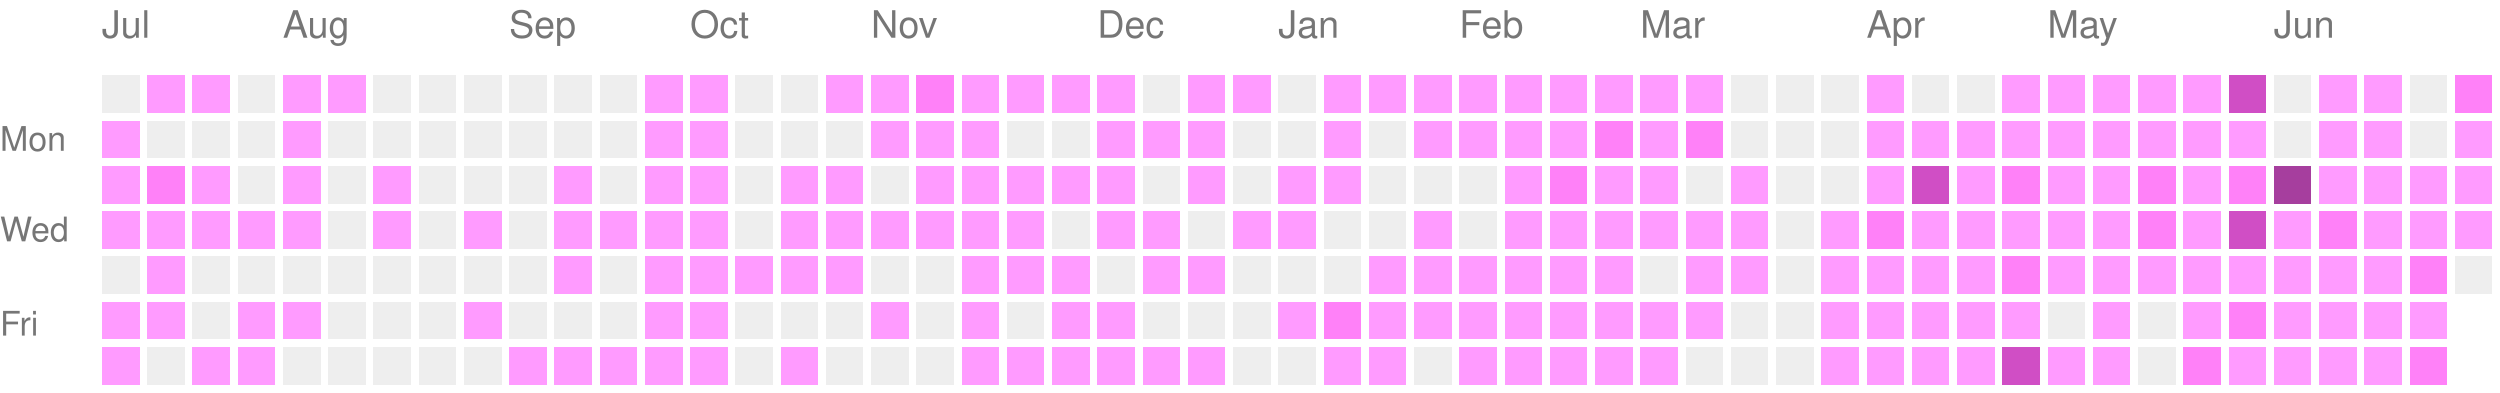
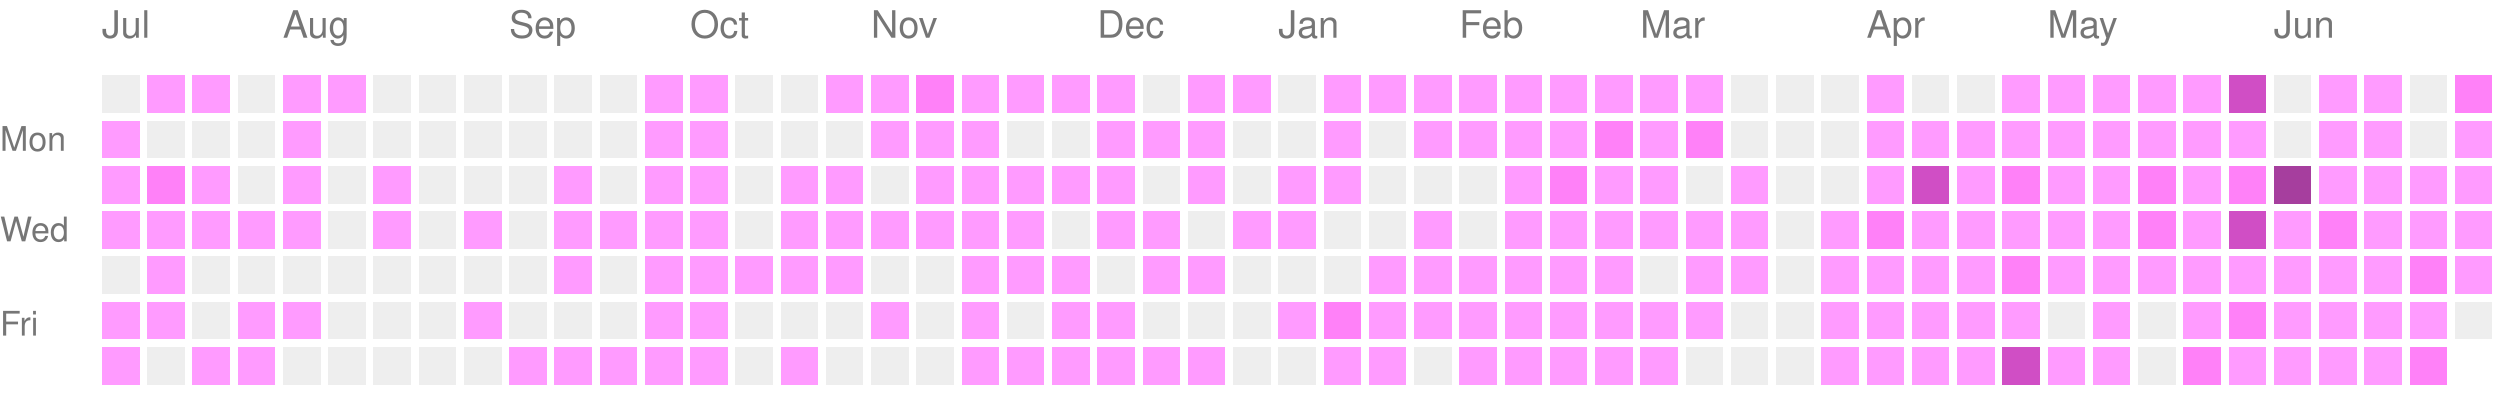
<svg xmlns="http://www.w3.org/2000/svg" version="1.1" width="663" height="104">
  <rect style="fill:#EEEEEE;shape-rendering:crispedges;" data-score="0" data-date="2025-07-06" x="27" y="20" width="10" height="10" />
  <rect style="fill:#ff9bff;shape-rendering:crispedges;" data-score="1" data-date="2025-07-13" x="39" y="20" width="10" height="10" />
  <rect style="fill:#ff9bff;shape-rendering:crispedges;" data-score="1" data-date="2025-07-20" x="51" y="20" width="10" height="10" />
  <rect style="fill:#EEEEEE;shape-rendering:crispedges;" data-score="0" data-date="2025-07-27" x="63" y="20" width="10" height="10" />
  <rect style="fill:#ff9bff;shape-rendering:crispedges;" data-score="1" data-date="2025-08-03" x="75" y="20" width="10" height="10" />
  <rect style="fill:#ff9bff;shape-rendering:crispedges;" data-score="1" data-date="2025-08-10" x="87" y="20" width="10" height="10" />
  <rect style="fill:#EEEEEE;shape-rendering:crispedges;" data-score="0" data-date="2025-08-17" x="99" y="20" width="10" height="10" />
  <rect style="fill:#EEEEEE;shape-rendering:crispedges;" data-score="0" data-date="2025-08-24" x="111" y="20" width="10" height="10" />
  <rect style="fill:#EEEEEE;shape-rendering:crispedges;" data-score="0" data-date="2025-08-31" x="123" y="20" width="10" height="10" />
  <rect style="fill:#EEEEEE;shape-rendering:crispedges;" data-score="0" data-date="2025-09-07" x="135" y="20" width="10" height="10" />
  <rect style="fill:#EEEEEE;shape-rendering:crispedges;" data-score="0" data-date="2025-09-14" x="147" y="20" width="10" height="10" />
  <rect style="fill:#EEEEEE;shape-rendering:crispedges;" data-score="0" data-date="2025-09-21" x="159" y="20" width="10" height="10" />
  <rect style="fill:#ff9bff;shape-rendering:crispedges;" data-score="1" data-date="2025-09-28" x="171" y="20" width="10" height="10" />
  <rect style="fill:#ff9bff;shape-rendering:crispedges;" data-score="1" data-date="2025-10-05" x="183" y="20" width="10" height="10" />
  <rect style="fill:#EEEEEE;shape-rendering:crispedges;" data-score="0" data-date="2025-10-12" x="195" y="20" width="10" height="10" />
  <rect style="fill:#EEEEEE;shape-rendering:crispedges;" data-score="0" data-date="2025-10-19" x="207" y="20" width="10" height="10" />
  <rect style="fill:#ff9bff;shape-rendering:crispedges;" data-score="1" data-date="2025-10-26" x="219" y="20" width="10" height="10" />
  <rect style="fill:#ff9bff;shape-rendering:crispedges;" data-score="1" data-date="2025-11-02" x="231" y="20" width="10" height="10" />
  <rect style="fill:#ff81f8;shape-rendering:crispedges;" data-score="2" data-date="2025-11-09" x="243" y="20" width="10" height="10" />
  <rect style="fill:#ff9bff;shape-rendering:crispedges;" data-score="1" data-date="2025-11-16" x="255" y="20" width="10" height="10" />
  <rect style="fill:#ff9bff;shape-rendering:crispedges;" data-score="1" data-date="2025-11-23" x="267" y="20" width="10" height="10" />
  <rect style="fill:#ff9bff;shape-rendering:crispedges;" data-score="1" data-date="2025-11-30" x="279" y="20" width="10" height="10" />
  <rect style="fill:#ff9bff;shape-rendering:crispedges;" data-score="1" data-date="2025-12-07" x="291" y="20" width="10" height="10" />
  <rect style="fill:#EEEEEE;shape-rendering:crispedges;" data-score="0" data-date="2025-12-14" x="303" y="20" width="10" height="10" />
  <rect style="fill:#ff9bff;shape-rendering:crispedges;" data-score="1" data-date="2025-12-21" x="315" y="20" width="10" height="10" />
  <rect style="fill:#ff9bff;shape-rendering:crispedges;" data-score="1" data-date="2025-12-28" x="327" y="20" width="10" height="10" />
  <rect style="fill:#EEEEEE;shape-rendering:crispedges;" data-score="0" data-date="2026-01-04" x="339" y="20" width="10" height="10" />
  <rect style="fill:#ff9bff;shape-rendering:crispedges;" data-score="1" data-date="2026-01-11" x="351" y="20" width="10" height="10" />
  <rect style="fill:#ff9bff;shape-rendering:crispedges;" data-score="1" data-date="2026-01-18" x="363" y="20" width="10" height="10" />
  <rect style="fill:#ff9bff;shape-rendering:crispedges;" data-score="1" data-date="2026-01-25" x="375" y="20" width="10" height="10" />
  <rect style="fill:#ff9bff;shape-rendering:crispedges;" data-score="1" data-date="2026-02-01" x="387" y="20" width="10" height="10" />
  <rect style="fill:#ff9bff;shape-rendering:crispedges;" data-score="1" data-date="2026-02-08" x="399" y="20" width="10" height="10" />
  <rect style="fill:#ff9bff;shape-rendering:crispedges;" data-score="1" data-date="2026-02-15" x="411" y="20" width="10" height="10" />
  <rect style="fill:#ff9bff;shape-rendering:crispedges;" data-score="1" data-date="2026-02-22" x="423" y="20" width="10" height="10" />
  <rect style="fill:#ff9bff;shape-rendering:crispedges;" data-score="1" data-date="2026-03-01" x="435" y="20" width="10" height="10" />
  <rect style="fill:#ff9bff;shape-rendering:crispedges;" data-score="1" data-date="2026-03-08" x="447" y="20" width="10" height="10" />
  <rect style="fill:#EEEEEE;shape-rendering:crispedges;" data-score="0" data-date="2026-03-15" x="459" y="20" width="10" height="10" />
  <rect style="fill:#EEEEEE;shape-rendering:crispedges;" data-score="0" data-date="2026-03-22" x="471" y="20" width="10" height="10" />
  <rect style="fill:#EEEEEE;shape-rendering:crispedges;" data-score="0" data-date="2026-03-29" x="483" y="20" width="10" height="10" />
  <rect style="fill:#ff9bff;shape-rendering:crispedges;" data-score="1" data-date="2026-04-05" x="495" y="20" width="10" height="10" />
  <rect style="fill:#EEEEEE;shape-rendering:crispedges;" data-score="0" data-date="2026-04-12" x="507" y="20" width="10" height="10" />
  <rect style="fill:#EEEEEE;shape-rendering:crispedges;" data-score="0" data-date="2026-04-19" x="519" y="20" width="10" height="10" />
  <rect style="fill:#ff9bff;shape-rendering:crispedges;" data-score="1" data-date="2026-04-26" x="531" y="20" width="10" height="10" />
  <rect style="fill:#ff9bff;shape-rendering:crispedges;" data-score="1" data-date="2026-05-03" x="543" y="20" width="10" height="10" />
  <rect style="fill:#ff9bff;shape-rendering:crispedges;" data-score="1" data-date="2026-05-10" x="555" y="20" width="10" height="10" />
  <rect style="fill:#ff9bff;shape-rendering:crispedges;" data-score="1" data-date="2026-05-17" x="567" y="20" width="10" height="10" />
  <rect style="fill:#ff9bff;shape-rendering:crispedges;" data-score="1" data-date="2026-05-24" x="579" y="20" width="10" height="10" />
  <rect style="fill:#d04ec5;shape-rendering:crispedges;" data-score="3" data-date="2026-05-31" x="591" y="20" width="10" height="10" />
  <rect style="fill:#EEEEEE;shape-rendering:crispedges;" data-score="0" data-date="2026-06-07" x="603" y="20" width="10" height="10" />
  <rect style="fill:#ff9bff;shape-rendering:crispedges;" data-score="1" data-date="2026-06-14" x="615" y="20" width="10" height="10" />
  <rect style="fill:#ff9bff;shape-rendering:crispedges;" data-score="1" data-date="2026-06-21" x="627" y="20" width="10" height="10" />
  <rect style="fill:#EEEEEE;shape-rendering:crispedges;" data-score="0" data-date="2026-06-28" x="639" y="20" width="10" height="10" />
  <rect style="fill:#ff81f8;shape-rendering:crispedges;" data-score="2" data-date="2026-07-05" x="651" y="20" width="10" height="10" />
  <rect style="fill:#ff9bff;shape-rendering:crispedges;" data-score="1" data-date="2025-07-07" x="27" y="32" width="10" height="10" />
  <rect style="fill:#EEEEEE;shape-rendering:crispedges;" data-score="0" data-date="2025-07-14" x="39" y="32" width="10" height="10" />
  <rect style="fill:#EEEEEE;shape-rendering:crispedges;" data-score="0" data-date="2025-07-21" x="51" y="32" width="10" height="10" />
  <rect style="fill:#EEEEEE;shape-rendering:crispedges;" data-score="0" data-date="2025-07-28" x="63" y="32" width="10" height="10" />
  <rect style="fill:#ff9bff;shape-rendering:crispedges;" data-score="1" data-date="2025-08-04" x="75" y="32" width="10" height="10" />
  <rect style="fill:#EEEEEE;shape-rendering:crispedges;" data-score="0" data-date="2025-08-11" x="87" y="32" width="10" height="10" />
  <rect style="fill:#EEEEEE;shape-rendering:crispedges;" data-score="0" data-date="2025-08-18" x="99" y="32" width="10" height="10" />
  <rect style="fill:#EEEEEE;shape-rendering:crispedges;" data-score="0" data-date="2025-08-25" x="111" y="32" width="10" height="10" />
  <rect style="fill:#EEEEEE;shape-rendering:crispedges;" data-score="0" data-date="2025-09-01" x="123" y="32" width="10" height="10" />
  <rect style="fill:#EEEEEE;shape-rendering:crispedges;" data-score="0" data-date="2025-09-08" x="135" y="32" width="10" height="10" />
  <rect style="fill:#EEEEEE;shape-rendering:crispedges;" data-score="0" data-date="2025-09-15" x="147" y="32" width="10" height="10" />
  <rect style="fill:#EEEEEE;shape-rendering:crispedges;" data-score="0" data-date="2025-09-22" x="159" y="32" width="10" height="10" />
  <rect style="fill:#ff9bff;shape-rendering:crispedges;" data-score="1" data-date="2025-09-29" x="171" y="32" width="10" height="10" />
  <rect style="fill:#ff9bff;shape-rendering:crispedges;" data-score="1" data-date="2025-10-06" x="183" y="32" width="10" height="10" />
  <rect style="fill:#EEEEEE;shape-rendering:crispedges;" data-score="0" data-date="2025-10-13" x="195" y="32" width="10" height="10" />
  <rect style="fill:#EEEEEE;shape-rendering:crispedges;" data-score="0" data-date="2025-10-20" x="207" y="32" width="10" height="10" />
  <rect style="fill:#EEEEEE;shape-rendering:crispedges;" data-score="0" data-date="2025-10-27" x="219" y="32" width="10" height="10" />
  <rect style="fill:#ff9bff;shape-rendering:crispedges;" data-score="1" data-date="2025-11-03" x="231" y="32" width="10" height="10" />
  <rect style="fill:#ff9bff;shape-rendering:crispedges;" data-score="1" data-date="2025-11-10" x="243" y="32" width="10" height="10" />
  <rect style="fill:#ff9bff;shape-rendering:crispedges;" data-score="1" data-date="2025-11-17" x="255" y="32" width="10" height="10" />
  <rect style="fill:#EEEEEE;shape-rendering:crispedges;" data-score="0" data-date="2025-11-24" x="267" y="32" width="10" height="10" />
  <rect style="fill:#EEEEEE;shape-rendering:crispedges;" data-score="0" data-date="2025-12-01" x="279" y="32" width="10" height="10" />
  <rect style="fill:#ff9bff;shape-rendering:crispedges;" data-score="1" data-date="2025-12-08" x="291" y="32" width="10" height="10" />
  <rect style="fill:#ff9bff;shape-rendering:crispedges;" data-score="1" data-date="2025-12-15" x="303" y="32" width="10" height="10" />
  <rect style="fill:#ff9bff;shape-rendering:crispedges;" data-score="1" data-date="2025-12-22" x="315" y="32" width="10" height="10" />
  <rect style="fill:#EEEEEE;shape-rendering:crispedges;" data-score="0" data-date="2025-12-29" x="327" y="32" width="10" height="10" />
  <rect style="fill:#EEEEEE;shape-rendering:crispedges;" data-score="0" data-date="2026-01-05" x="339" y="32" width="10" height="10" />
  <rect style="fill:#ff9bff;shape-rendering:crispedges;" data-score="1" data-date="2026-01-12" x="351" y="32" width="10" height="10" />
  <rect style="fill:#EEEEEE;shape-rendering:crispedges;" data-score="0" data-date="2026-01-19" x="363" y="32" width="10" height="10" />
  <rect style="fill:#ff9bff;shape-rendering:crispedges;" data-score="1" data-date="2026-01-26" x="375" y="32" width="10" height="10" />
  <rect style="fill:#ff9bff;shape-rendering:crispedges;" data-score="1" data-date="2026-02-02" x="387" y="32" width="10" height="10" />
  <rect style="fill:#ff9bff;shape-rendering:crispedges;" data-score="1" data-date="2026-02-09" x="399" y="32" width="10" height="10" />
  <rect style="fill:#ff9bff;shape-rendering:crispedges;" data-score="1" data-date="2026-02-16" x="411" y="32" width="10" height="10" />
  <rect style="fill:#ff81f8;shape-rendering:crispedges;" data-score="2" data-date="2026-02-23" x="423" y="32" width="10" height="10" />
  <rect style="fill:#ff9bff;shape-rendering:crispedges;" data-score="1" data-date="2026-03-02" x="435" y="32" width="10" height="10" />
  <rect style="fill:#ff81f8;shape-rendering:crispedges;" data-score="2" data-date="2026-03-09" x="447" y="32" width="10" height="10" />
  <rect style="fill:#EEEEEE;shape-rendering:crispedges;" data-score="0" data-date="2026-03-16" x="459" y="32" width="10" height="10" />
  <rect style="fill:#EEEEEE;shape-rendering:crispedges;" data-score="0" data-date="2026-03-23" x="471" y="32" width="10" height="10" />
  <rect style="fill:#EEEEEE;shape-rendering:crispedges;" data-score="0" data-date="2026-03-30" x="483" y="32" width="10" height="10" />
  <rect style="fill:#ff9bff;shape-rendering:crispedges;" data-score="1" data-date="2026-04-06" x="495" y="32" width="10" height="10" />
  <rect style="fill:#ff9bff;shape-rendering:crispedges;" data-score="1" data-date="2026-04-13" x="507" y="32" width="10" height="10" />
  <rect style="fill:#ff9bff;shape-rendering:crispedges;" data-score="1" data-date="2026-04-20" x="519" y="32" width="10" height="10" />
  <rect style="fill:#ff9bff;shape-rendering:crispedges;" data-score="1" data-date="2026-04-27" x="531" y="32" width="10" height="10" />
  <rect style="fill:#ff9bff;shape-rendering:crispedges;" data-score="1" data-date="2026-05-04" x="543" y="32" width="10" height="10" />
  <rect style="fill:#ff9bff;shape-rendering:crispedges;" data-score="1" data-date="2026-05-11" x="555" y="32" width="10" height="10" />
  <rect style="fill:#ff9bff;shape-rendering:crispedges;" data-score="1" data-date="2026-05-18" x="567" y="32" width="10" height="10" />
  <rect style="fill:#ff9bff;shape-rendering:crispedges;" data-score="1" data-date="2026-05-25" x="579" y="32" width="10" height="10" />
  <rect style="fill:#ff9bff;shape-rendering:crispedges;" data-score="1" data-date="2026-06-01" x="591" y="32" width="10" height="10" />
  <rect style="fill:#EEEEEE;shape-rendering:crispedges;" data-score="0" data-date="2026-06-08" x="603" y="32" width="10" height="10" />
  <rect style="fill:#ff9bff;shape-rendering:crispedges;" data-score="1" data-date="2026-06-15" x="615" y="32" width="10" height="10" />
  <rect style="fill:#ff9bff;shape-rendering:crispedges;" data-score="1" data-date="2026-06-22" x="627" y="32" width="10" height="10" />
  <rect style="fill:#EEEEEE;shape-rendering:crispedges;" data-score="0" data-date="2026-06-29" x="639" y="32" width="10" height="10" />
  <rect style="fill:#ff9bff;shape-rendering:crispedges;" data-score="1" data-date="2026-07-06" x="651" y="32" width="10" height="10" />
  <rect style="fill:#ff9bff;shape-rendering:crispedges;" data-score="1" data-date="2025-07-08" x="27" y="44" width="10" height="10" />
  <rect style="fill:#ff81f8;shape-rendering:crispedges;" data-score="2" data-date="2025-07-15" x="39" y="44" width="10" height="10" />
  <rect style="fill:#ff9bff;shape-rendering:crispedges;" data-score="1" data-date="2025-07-22" x="51" y="44" width="10" height="10" />
  <rect style="fill:#EEEEEE;shape-rendering:crispedges;" data-score="0" data-date="2025-07-29" x="63" y="44" width="10" height="10" />
  <rect style="fill:#ff9bff;shape-rendering:crispedges;" data-score="1" data-date="2025-08-05" x="75" y="44" width="10" height="10" />
  <rect style="fill:#EEEEEE;shape-rendering:crispedges;" data-score="0" data-date="2025-08-12" x="87" y="44" width="10" height="10" />
  <rect style="fill:#ff9bff;shape-rendering:crispedges;" data-score="1" data-date="2025-08-19" x="99" y="44" width="10" height="10" />
  <rect style="fill:#EEEEEE;shape-rendering:crispedges;" data-score="0" data-date="2025-08-26" x="111" y="44" width="10" height="10" />
  <rect style="fill:#EEEEEE;shape-rendering:crispedges;" data-score="0" data-date="2025-09-02" x="123" y="44" width="10" height="10" />
  <rect style="fill:#EEEEEE;shape-rendering:crispedges;" data-score="0" data-date="2025-09-09" x="135" y="44" width="10" height="10" />
  <rect style="fill:#ff9bff;shape-rendering:crispedges;" data-score="1" data-date="2025-09-16" x="147" y="44" width="10" height="10" />
  <rect style="fill:#EEEEEE;shape-rendering:crispedges;" data-score="0" data-date="2025-09-23" x="159" y="44" width="10" height="10" />
  <rect style="fill:#ff9bff;shape-rendering:crispedges;" data-score="1" data-date="2025-09-30" x="171" y="44" width="10" height="10" />
  <rect style="fill:#ff9bff;shape-rendering:crispedges;" data-score="1" data-date="2025-10-07" x="183" y="44" width="10" height="10" />
  <rect style="fill:#EEEEEE;shape-rendering:crispedges;" data-score="0" data-date="2025-10-14" x="195" y="44" width="10" height="10" />
  <rect style="fill:#ff9bff;shape-rendering:crispedges;" data-score="1" data-date="2025-10-21" x="207" y="44" width="10" height="10" />
  <rect style="fill:#ff9bff;shape-rendering:crispedges;" data-score="1" data-date="2025-10-28" x="219" y="44" width="10" height="10" />
  <rect style="fill:#EEEEEE;shape-rendering:crispedges;" data-score="0" data-date="2025-11-04" x="231" y="44" width="10" height="10" />
  <rect style="fill:#ff9bff;shape-rendering:crispedges;" data-score="1" data-date="2025-11-11" x="243" y="44" width="10" height="10" />
  <rect style="fill:#ff9bff;shape-rendering:crispedges;" data-score="1" data-date="2025-11-18" x="255" y="44" width="10" height="10" />
  <rect style="fill:#ff9bff;shape-rendering:crispedges;" data-score="1" data-date="2025-11-25" x="267" y="44" width="10" height="10" />
  <rect style="fill:#ff9bff;shape-rendering:crispedges;" data-score="1" data-date="2025-12-02" x="279" y="44" width="10" height="10" />
  <rect style="fill:#ff9bff;shape-rendering:crispedges;" data-score="1" data-date="2025-12-09" x="291" y="44" width="10" height="10" />
  <rect style="fill:#EEEEEE;shape-rendering:crispedges;" data-score="0" data-date="2025-12-16" x="303" y="44" width="10" height="10" />
  <rect style="fill:#ff9bff;shape-rendering:crispedges;" data-score="1" data-date="2025-12-23" x="315" y="44" width="10" height="10" />
  <rect style="fill:#EEEEEE;shape-rendering:crispedges;" data-score="0" data-date="2025-12-30" x="327" y="44" width="10" height="10" />
  <rect style="fill:#ff9bff;shape-rendering:crispedges;" data-score="1" data-date="2026-01-06" x="339" y="44" width="10" height="10" />
  <rect style="fill:#ff9bff;shape-rendering:crispedges;" data-score="1" data-date="2026-01-13" x="351" y="44" width="10" height="10" />
  <rect style="fill:#EEEEEE;shape-rendering:crispedges;" data-score="0" data-date="2026-01-20" x="363" y="44" width="10" height="10" />
  <rect style="fill:#EEEEEE;shape-rendering:crispedges;" data-score="0" data-date="2026-01-27" x="375" y="44" width="10" height="10" />
  <rect style="fill:#EEEEEE;shape-rendering:crispedges;" data-score="0" data-date="2026-02-03" x="387" y="44" width="10" height="10" />
  <rect style="fill:#ff9bff;shape-rendering:crispedges;" data-score="1" data-date="2026-02-10" x="399" y="44" width="10" height="10" />
  <rect style="fill:#ff81f8;shape-rendering:crispedges;" data-score="2" data-date="2026-02-17" x="411" y="44" width="10" height="10" />
  <rect style="fill:#ff9bff;shape-rendering:crispedges;" data-score="1" data-date="2026-02-24" x="423" y="44" width="10" height="10" />
  <rect style="fill:#ff9bff;shape-rendering:crispedges;" data-score="1" data-date="2026-03-03" x="435" y="44" width="10" height="10" />
  <rect style="fill:#EEEEEE;shape-rendering:crispedges;" data-score="0" data-date="2026-03-10" x="447" y="44" width="10" height="10" />
  <rect style="fill:#ff9bff;shape-rendering:crispedges;" data-score="1" data-date="2026-03-17" x="459" y="44" width="10" height="10" />
  <rect style="fill:#EEEEEE;shape-rendering:crispedges;" data-score="0" data-date="2026-03-24" x="471" y="44" width="10" height="10" />
  <rect style="fill:#EEEEEE;shape-rendering:crispedges;" data-score="0" data-date="2026-03-31" x="483" y="44" width="10" height="10" />
  <rect style="fill:#ff9bff;shape-rendering:crispedges;" data-score="1" data-date="2026-04-07" x="495" y="44" width="10" height="10" />
  <rect style="fill:#d04ec5;shape-rendering:crispedges;" data-score="3" data-date="2026-04-14" x="507" y="44" width="10" height="10" />
  <rect style="fill:#ff9bff;shape-rendering:crispedges;" data-score="1" data-date="2026-04-21" x="519" y="44" width="10" height="10" />
  <rect style="fill:#ff81f8;shape-rendering:crispedges;" data-score="2" data-date="2026-04-28" x="531" y="44" width="10" height="10" />
  <rect style="fill:#ff9bff;shape-rendering:crispedges;" data-score="1" data-date="2026-05-05" x="543" y="44" width="10" height="10" />
  <rect style="fill:#ff9bff;shape-rendering:crispedges;" data-score="1" data-date="2026-05-12" x="555" y="44" width="10" height="10" />
  <rect style="fill:#ff81f8;shape-rendering:crispedges;" data-score="2" data-date="2026-05-19" x="567" y="44" width="10" height="10" />
  <rect style="fill:#ff9bff;shape-rendering:crispedges;" data-score="1" data-date="2026-05-26" x="579" y="44" width="10" height="10" />
  <rect style="fill:#ff81f8;shape-rendering:crispedges;" data-score="2" data-date="2026-06-02" x="591" y="44" width="10" height="10" />
  <rect style="fill:#a63e9e;shape-rendering:crispedges;" data-score="4" data-date="2026-06-09" x="603" y="44" width="10" height="10" />
  <rect style="fill:#ff9bff;shape-rendering:crispedges;" data-score="1" data-date="2026-06-16" x="615" y="44" width="10" height="10" />
  <rect style="fill:#ff9bff;shape-rendering:crispedges;" data-score="1" data-date="2026-06-23" x="627" y="44" width="10" height="10" />
  <rect style="fill:#ff9bff;shape-rendering:crispedges;" data-score="1" data-date="2026-06-30" x="639" y="44" width="10" height="10" />
  <rect style="fill:#ff9bff;shape-rendering:crispedges;" data-score="1" data-date="2026-07-07" x="651" y="44" width="10" height="10" />
  <rect style="fill:#ff9bff;shape-rendering:crispedges;" data-score="1" data-date="2025-07-09" x="27" y="56" width="10" height="10" />
  <rect style="fill:#ff9bff;shape-rendering:crispedges;" data-score="1" data-date="2025-07-16" x="39" y="56" width="10" height="10" />
  <rect style="fill:#ff9bff;shape-rendering:crispedges;" data-score="1" data-date="2025-07-23" x="51" y="56" width="10" height="10" />
  <rect style="fill:#ff9bff;shape-rendering:crispedges;" data-score="1" data-date="2025-07-30" x="63" y="56" width="10" height="10" />
  <rect style="fill:#ff9bff;shape-rendering:crispedges;" data-score="1" data-date="2025-08-06" x="75" y="56" width="10" height="10" />
  <rect style="fill:#EEEEEE;shape-rendering:crispedges;" data-score="0" data-date="2025-08-13" x="87" y="56" width="10" height="10" />
  <rect style="fill:#ff9bff;shape-rendering:crispedges;" data-score="1" data-date="2025-08-20" x="99" y="56" width="10" height="10" />
  <rect style="fill:#EEEEEE;shape-rendering:crispedges;" data-score="0" data-date="2025-08-27" x="111" y="56" width="10" height="10" />
  <rect style="fill:#ff9bff;shape-rendering:crispedges;" data-score="1" data-date="2025-09-03" x="123" y="56" width="10" height="10" />
  <rect style="fill:#EEEEEE;shape-rendering:crispedges;" data-score="0" data-date="2025-09-10" x="135" y="56" width="10" height="10" />
  <rect style="fill:#ff9bff;shape-rendering:crispedges;" data-score="1" data-date="2025-09-17" x="147" y="56" width="10" height="10" />
  <rect style="fill:#ff9bff;shape-rendering:crispedges;" data-score="1" data-date="2025-09-24" x="159" y="56" width="10" height="10" />
  <rect style="fill:#ff9bff;shape-rendering:crispedges;" data-score="1" data-date="2025-10-01" x="171" y="56" width="10" height="10" />
  <rect style="fill:#ff9bff;shape-rendering:crispedges;" data-score="1" data-date="2025-10-08" x="183" y="56" width="10" height="10" />
  <rect style="fill:#EEEEEE;shape-rendering:crispedges;" data-score="0" data-date="2025-10-15" x="195" y="56" width="10" height="10" />
  <rect style="fill:#ff9bff;shape-rendering:crispedges;" data-score="1" data-date="2025-10-22" x="207" y="56" width="10" height="10" />
  <rect style="fill:#ff9bff;shape-rendering:crispedges;" data-score="1" data-date="2025-10-29" x="219" y="56" width="10" height="10" />
  <rect style="fill:#ff9bff;shape-rendering:crispedges;" data-score="1" data-date="2025-11-05" x="231" y="56" width="10" height="10" />
  <rect style="fill:#ff9bff;shape-rendering:crispedges;" data-score="1" data-date="2025-11-12" x="243" y="56" width="10" height="10" />
  <rect style="fill:#ff9bff;shape-rendering:crispedges;" data-score="1" data-date="2025-11-19" x="255" y="56" width="10" height="10" />
  <rect style="fill:#ff9bff;shape-rendering:crispedges;" data-score="1" data-date="2025-11-26" x="267" y="56" width="10" height="10" />
  <rect style="fill:#EEEEEE;shape-rendering:crispedges;" data-score="0" data-date="2025-12-03" x="279" y="56" width="10" height="10" />
  <rect style="fill:#ff9bff;shape-rendering:crispedges;" data-score="1" data-date="2025-12-10" x="291" y="56" width="10" height="10" />
  <rect style="fill:#ff9bff;shape-rendering:crispedges;" data-score="1" data-date="2025-12-17" x="303" y="56" width="10" height="10" />
  <rect style="fill:#EEEEEE;shape-rendering:crispedges;" data-score="0" data-date="2025-12-24" x="315" y="56" width="10" height="10" />
  <rect style="fill:#ff9bff;shape-rendering:crispedges;" data-score="1" data-date="2025-12-31" x="327" y="56" width="10" height="10" />
  <rect style="fill:#ff9bff;shape-rendering:crispedges;" data-score="1" data-date="2026-01-07" x="339" y="56" width="10" height="10" />
  <rect style="fill:#EEEEEE;shape-rendering:crispedges;" data-score="0" data-date="2026-01-14" x="351" y="56" width="10" height="10" />
  <rect style="fill:#EEEEEE;shape-rendering:crispedges;" data-score="0" data-date="2026-01-21" x="363" y="56" width="10" height="10" />
  <rect style="fill:#ff9bff;shape-rendering:crispedges;" data-score="1" data-date="2026-01-28" x="375" y="56" width="10" height="10" />
  <rect style="fill:#EEEEEE;shape-rendering:crispedges;" data-score="0" data-date="2026-02-04" x="387" y="56" width="10" height="10" />
  <rect style="fill:#ff9bff;shape-rendering:crispedges;" data-score="1" data-date="2026-02-11" x="399" y="56" width="10" height="10" />
  <rect style="fill:#ff9bff;shape-rendering:crispedges;" data-score="1" data-date="2026-02-18" x="411" y="56" width="10" height="10" />
  <rect style="fill:#ff9bff;shape-rendering:crispedges;" data-score="1" data-date="2026-02-25" x="423" y="56" width="10" height="10" />
  <rect style="fill:#ff9bff;shape-rendering:crispedges;" data-score="1" data-date="2026-03-04" x="435" y="56" width="10" height="10" />
  <rect style="fill:#ff9bff;shape-rendering:crispedges;" data-score="1" data-date="2026-03-11" x="447" y="56" width="10" height="10" />
  <rect style="fill:#ff9bff;shape-rendering:crispedges;" data-score="1" data-date="2026-03-18" x="459" y="56" width="10" height="10" />
  <rect style="fill:#EEEEEE;shape-rendering:crispedges;" data-score="0" data-date="2026-03-25" x="471" y="56" width="10" height="10" />
  <rect style="fill:#ff9bff;shape-rendering:crispedges;" data-score="1" data-date="2026-04-01" x="483" y="56" width="10" height="10" />
  <rect style="fill:#ff81f8;shape-rendering:crispedges;" data-score="2" data-date="2026-04-08" x="495" y="56" width="10" height="10" />
  <rect style="fill:#ff9bff;shape-rendering:crispedges;" data-score="1" data-date="2026-04-15" x="507" y="56" width="10" height="10" />
  <rect style="fill:#ff9bff;shape-rendering:crispedges;" data-score="1" data-date="2026-04-22" x="519" y="56" width="10" height="10" />
  <rect style="fill:#ff9bff;shape-rendering:crispedges;" data-score="1" data-date="2026-04-29" x="531" y="56" width="10" height="10" />
  <rect style="fill:#ff9bff;shape-rendering:crispedges;" data-score="1" data-date="2026-05-06" x="543" y="56" width="10" height="10" />
  <rect style="fill:#ff9bff;shape-rendering:crispedges;" data-score="1" data-date="2026-05-13" x="555" y="56" width="10" height="10" />
  <rect style="fill:#ff81f8;shape-rendering:crispedges;" data-score="2" data-date="2026-05-20" x="567" y="56" width="10" height="10" />
  <rect style="fill:#ff9bff;shape-rendering:crispedges;" data-score="1" data-date="2026-05-27" x="579" y="56" width="10" height="10" />
  <rect style="fill:#d04ec5;shape-rendering:crispedges;" data-score="3" data-date="2026-06-03" x="591" y="56" width="10" height="10" />
  <rect style="fill:#ff9bff;shape-rendering:crispedges;" data-score="1" data-date="2026-06-10" x="603" y="56" width="10" height="10" />
  <rect style="fill:#ff81f8;shape-rendering:crispedges;" data-score="2" data-date="2026-06-17" x="615" y="56" width="10" height="10" />
  <rect style="fill:#ff9bff;shape-rendering:crispedges;" data-score="1" data-date="2026-06-24" x="627" y="56" width="10" height="10" />
  <rect style="fill:#ff9bff;shape-rendering:crispedges;" data-score="1" data-date="2026-07-01" x="639" y="56" width="10" height="10" />
  <rect style="fill:#ff9bff;shape-rendering:crispedges;" data-score="1" data-date="2026-07-08" x="651" y="56" width="10" height="10" />
  <rect style="fill:#EEEEEE;shape-rendering:crispedges;" data-score="0" data-date="2025-07-10" x="27" y="68" width="10" height="10" />
  <rect style="fill:#ff9bff;shape-rendering:crispedges;" data-score="1" data-date="2025-07-17" x="39" y="68" width="10" height="10" />
  <rect style="fill:#EEEEEE;shape-rendering:crispedges;" data-score="0" data-date="2025-07-24" x="51" y="68" width="10" height="10" />
  <rect style="fill:#EEEEEE;shape-rendering:crispedges;" data-score="0" data-date="2025-07-31" x="63" y="68" width="10" height="10" />
  <rect style="fill:#EEEEEE;shape-rendering:crispedges;" data-score="0" data-date="2025-08-07" x="75" y="68" width="10" height="10" />
  <rect style="fill:#EEEEEE;shape-rendering:crispedges;" data-score="0" data-date="2025-08-14" x="87" y="68" width="10" height="10" />
  <rect style="fill:#EEEEEE;shape-rendering:crispedges;" data-score="0" data-date="2025-08-21" x="99" y="68" width="10" height="10" />
  <rect style="fill:#EEEEEE;shape-rendering:crispedges;" data-score="0" data-date="2025-08-28" x="111" y="68" width="10" height="10" />
  <rect style="fill:#EEEEEE;shape-rendering:crispedges;" data-score="0" data-date="2025-09-04" x="123" y="68" width="10" height="10" />
  <rect style="fill:#EEEEEE;shape-rendering:crispedges;" data-score="0" data-date="2025-09-11" x="135" y="68" width="10" height="10" />
  <rect style="fill:#ff9bff;shape-rendering:crispedges;" data-score="1" data-date="2025-09-18" x="147" y="68" width="10" height="10" />
  <rect style="fill:#EEEEEE;shape-rendering:crispedges;" data-score="0" data-date="2025-09-25" x="159" y="68" width="10" height="10" />
  <rect style="fill:#ff9bff;shape-rendering:crispedges;" data-score="1" data-date="2025-10-02" x="171" y="68" width="10" height="10" />
  <rect style="fill:#ff9bff;shape-rendering:crispedges;" data-score="1" data-date="2025-10-09" x="183" y="68" width="10" height="10" />
  <rect style="fill:#ff9bff;shape-rendering:crispedges;" data-score="1" data-date="2025-10-16" x="195" y="68" width="10" height="10" />
  <rect style="fill:#ff9bff;shape-rendering:crispedges;" data-score="1" data-date="2025-10-23" x="207" y="68" width="10" height="10" />
  <rect style="fill:#ff9bff;shape-rendering:crispedges;" data-score="1" data-date="2025-10-30" x="219" y="68" width="10" height="10" />
  <rect style="fill:#EEEEEE;shape-rendering:crispedges;" data-score="0" data-date="2025-11-06" x="231" y="68" width="10" height="10" />
  <rect style="fill:#EEEEEE;shape-rendering:crispedges;" data-score="0" data-date="2025-11-13" x="243" y="68" width="10" height="10" />
  <rect style="fill:#ff9bff;shape-rendering:crispedges;" data-score="1" data-date="2025-11-20" x="255" y="68" width="10" height="10" />
  <rect style="fill:#ff9bff;shape-rendering:crispedges;" data-score="1" data-date="2025-11-27" x="267" y="68" width="10" height="10" />
  <rect style="fill:#ff9bff;shape-rendering:crispedges;" data-score="1" data-date="2025-12-04" x="279" y="68" width="10" height="10" />
  <rect style="fill:#EEEEEE;shape-rendering:crispedges;" data-score="0" data-date="2025-12-11" x="291" y="68" width="10" height="10" />
  <rect style="fill:#ff9bff;shape-rendering:crispedges;" data-score="1" data-date="2025-12-18" x="303" y="68" width="10" height="10" />
  <rect style="fill:#ff9bff;shape-rendering:crispedges;" data-score="1" data-date="2025-12-25" x="315" y="68" width="10" height="10" />
  <rect style="fill:#EEEEEE;shape-rendering:crispedges;" data-score="0" data-date="2026-01-01" x="327" y="68" width="10" height="10" />
  <rect style="fill:#EEEEEE;shape-rendering:crispedges;" data-score="0" data-date="2026-01-08" x="339" y="68" width="10" height="10" />
  <rect style="fill:#EEEEEE;shape-rendering:crispedges;" data-score="0" data-date="2026-01-15" x="351" y="68" width="10" height="10" />
  <rect style="fill:#ff9bff;shape-rendering:crispedges;" data-score="1" data-date="2026-01-22" x="363" y="68" width="10" height="10" />
  <rect style="fill:#ff9bff;shape-rendering:crispedges;" data-score="1" data-date="2026-01-29" x="375" y="68" width="10" height="10" />
  <rect style="fill:#ff9bff;shape-rendering:crispedges;" data-score="1" data-date="2026-02-05" x="387" y="68" width="10" height="10" />
  <rect style="fill:#ff9bff;shape-rendering:crispedges;" data-score="1" data-date="2026-02-12" x="399" y="68" width="10" height="10" />
  <rect style="fill:#ff9bff;shape-rendering:crispedges;" data-score="1" data-date="2026-02-19" x="411" y="68" width="10" height="10" />
  <rect style="fill:#ff9bff;shape-rendering:crispedges;" data-score="1" data-date="2026-02-26" x="423" y="68" width="10" height="10" />
  <rect style="fill:#EEEEEE;shape-rendering:crispedges;" data-score="0" data-date="2026-03-05" x="435" y="68" width="10" height="10" />
  <rect style="fill:#ff9bff;shape-rendering:crispedges;" data-score="1" data-date="2026-03-12" x="447" y="68" width="10" height="10" />
  <rect style="fill:#ff9bff;shape-rendering:crispedges;" data-score="1" data-date="2026-03-19" x="459" y="68" width="10" height="10" />
  <rect style="fill:#EEEEEE;shape-rendering:crispedges;" data-score="0" data-date="2026-03-26" x="471" y="68" width="10" height="10" />
  <rect style="fill:#ff9bff;shape-rendering:crispedges;" data-score="1" data-date="2026-04-02" x="483" y="68" width="10" height="10" />
  <rect style="fill:#ff9bff;shape-rendering:crispedges;" data-score="1" data-date="2026-04-09" x="495" y="68" width="10" height="10" />
  <rect style="fill:#ff9bff;shape-rendering:crispedges;" data-score="1" data-date="2026-04-16" x="507" y="68" width="10" height="10" />
  <rect style="fill:#ff9bff;shape-rendering:crispedges;" data-score="1" data-date="2026-04-23" x="519" y="68" width="10" height="10" />
  <rect style="fill:#ff81f8;shape-rendering:crispedges;" data-score="2" data-date="2026-04-30" x="531" y="68" width="10" height="10" />
  <rect style="fill:#ff9bff;shape-rendering:crispedges;" data-score="1" data-date="2026-05-07" x="543" y="68" width="10" height="10" />
  <rect style="fill:#ff9bff;shape-rendering:crispedges;" data-score="1" data-date="2026-05-14" x="555" y="68" width="10" height="10" />
  <rect style="fill:#ff9bff;shape-rendering:crispedges;" data-score="1" data-date="2026-05-21" x="567" y="68" width="10" height="10" />
  <rect style="fill:#ff9bff;shape-rendering:crispedges;" data-score="1" data-date="2026-05-28" x="579" y="68" width="10" height="10" />
  <rect style="fill:#ff9bff;shape-rendering:crispedges;" data-score="1" data-date="2026-06-04" x="591" y="68" width="10" height="10" />
  <rect style="fill:#ff9bff;shape-rendering:crispedges;" data-score="1" data-date="2026-06-11" x="603" y="68" width="10" height="10" />
  <rect style="fill:#ff9bff;shape-rendering:crispedges;" data-score="1" data-date="2026-06-18" x="615" y="68" width="10" height="10" />
  <rect style="fill:#ff9bff;shape-rendering:crispedges;" data-score="1" data-date="2026-06-25" x="627" y="68" width="10" height="10" />
  <rect style="fill:#ff81f8;shape-rendering:crispedges;" data-score="2" data-date="2026-07-02" x="639" y="68" width="10" height="10" />
-   <rect style="fill:#EEEEEE;shape-rendering:crispedges;" data-score="0" data-date="2026-07-09" x="651" y="68" width="10" height="10" />
+   <rect style="fill:#ff9bff;shape-rendering:crispedges;" data-score="1" data-date="2026-07-09" x="651" y="68" width="10" height="10" />
  <rect style="fill:#ff9bff;shape-rendering:crispedges;" data-score="1" data-date="2025-07-11" x="27" y="80" width="10" height="10" />
  <rect style="fill:#ff9bff;shape-rendering:crispedges;" data-score="1" data-date="2025-07-18" x="39" y="80" width="10" height="10" />
  <rect style="fill:#EEEEEE;shape-rendering:crispedges;" data-score="0" data-date="2025-07-25" x="51" y="80" width="10" height="10" />
  <rect style="fill:#ff9bff;shape-rendering:crispedges;" data-score="1" data-date="2025-08-01" x="63" y="80" width="10" height="10" />
  <rect style="fill:#ff9bff;shape-rendering:crispedges;" data-score="1" data-date="2025-08-08" x="75" y="80" width="10" height="10" />
  <rect style="fill:#EEEEEE;shape-rendering:crispedges;" data-score="0" data-date="2025-08-15" x="87" y="80" width="10" height="10" />
  <rect style="fill:#EEEEEE;shape-rendering:crispedges;" data-score="0" data-date="2025-08-22" x="99" y="80" width="10" height="10" />
  <rect style="fill:#EEEEEE;shape-rendering:crispedges;" data-score="0" data-date="2025-08-29" x="111" y="80" width="10" height="10" />
  <rect style="fill:#ff9bff;shape-rendering:crispedges;" data-score="1" data-date="2025-09-05" x="123" y="80" width="10" height="10" />
  <rect style="fill:#EEEEEE;shape-rendering:crispedges;" data-score="0" data-date="2025-09-12" x="135" y="80" width="10" height="10" />
  <rect style="fill:#EEEEEE;shape-rendering:crispedges;" data-score="0" data-date="2025-09-19" x="147" y="80" width="10" height="10" />
  <rect style="fill:#EEEEEE;shape-rendering:crispedges;" data-score="0" data-date="2025-09-26" x="159" y="80" width="10" height="10" />
  <rect style="fill:#ff9bff;shape-rendering:crispedges;" data-score="1" data-date="2025-10-03" x="171" y="80" width="10" height="10" />
  <rect style="fill:#ff9bff;shape-rendering:crispedges;" data-score="1" data-date="2025-10-10" x="183" y="80" width="10" height="10" />
  <rect style="fill:#EEEEEE;shape-rendering:crispedges;" data-score="0" data-date="2025-10-17" x="195" y="80" width="10" height="10" />
  <rect style="fill:#EEEEEE;shape-rendering:crispedges;" data-score="0" data-date="2025-10-24" x="207" y="80" width="10" height="10" />
  <rect style="fill:#EEEEEE;shape-rendering:crispedges;" data-score="0" data-date="2025-10-31" x="219" y="80" width="10" height="10" />
  <rect style="fill:#ff9bff;shape-rendering:crispedges;" data-score="1" data-date="2025-11-07" x="231" y="80" width="10" height="10" />
  <rect style="fill:#EEEEEE;shape-rendering:crispedges;" data-score="0" data-date="2025-11-14" x="243" y="80" width="10" height="10" />
  <rect style="fill:#ff9bff;shape-rendering:crispedges;" data-score="1" data-date="2025-11-21" x="255" y="80" width="10" height="10" />
  <rect style="fill:#EEEEEE;shape-rendering:crispedges;" data-score="0" data-date="2025-11-28" x="267" y="80" width="10" height="10" />
  <rect style="fill:#ff9bff;shape-rendering:crispedges;" data-score="1" data-date="2025-12-05" x="279" y="80" width="10" height="10" />
  <rect style="fill:#ff9bff;shape-rendering:crispedges;" data-score="1" data-date="2025-12-12" x="291" y="80" width="10" height="10" />
  <rect style="fill:#EEEEEE;shape-rendering:crispedges;" data-score="0" data-date="2025-12-19" x="303" y="80" width="10" height="10" />
  <rect style="fill:#EEEEEE;shape-rendering:crispedges;" data-score="0" data-date="2025-12-26" x="315" y="80" width="10" height="10" />
  <rect style="fill:#EEEEEE;shape-rendering:crispedges;" data-score="0" data-date="2026-01-02" x="327" y="80" width="10" height="10" />
  <rect style="fill:#ff9bff;shape-rendering:crispedges;" data-score="1" data-date="2026-01-09" x="339" y="80" width="10" height="10" />
  <rect style="fill:#ff81f8;shape-rendering:crispedges;" data-score="2" data-date="2026-01-16" x="351" y="80" width="10" height="10" />
  <rect style="fill:#ff9bff;shape-rendering:crispedges;" data-score="1" data-date="2026-01-23" x="363" y="80" width="10" height="10" />
  <rect style="fill:#ff9bff;shape-rendering:crispedges;" data-score="1" data-date="2026-01-30" x="375" y="80" width="10" height="10" />
  <rect style="fill:#ff9bff;shape-rendering:crispedges;" data-score="1" data-date="2026-02-06" x="387" y="80" width="10" height="10" />
  <rect style="fill:#ff9bff;shape-rendering:crispedges;" data-score="1" data-date="2026-02-13" x="399" y="80" width="10" height="10" />
  <rect style="fill:#ff9bff;shape-rendering:crispedges;" data-score="1" data-date="2026-02-20" x="411" y="80" width="10" height="10" />
  <rect style="fill:#ff9bff;shape-rendering:crispedges;" data-score="1" data-date="2026-02-27" x="423" y="80" width="10" height="10" />
  <rect style="fill:#ff9bff;shape-rendering:crispedges;" data-score="1" data-date="2026-03-06" x="435" y="80" width="10" height="10" />
  <rect style="fill:#ff9bff;shape-rendering:crispedges;" data-score="1" data-date="2026-03-13" x="447" y="80" width="10" height="10" />
  <rect style="fill:#EEEEEE;shape-rendering:crispedges;" data-score="0" data-date="2026-03-20" x="459" y="80" width="10" height="10" />
  <rect style="fill:#EEEEEE;shape-rendering:crispedges;" data-score="0" data-date="2026-03-27" x="471" y="80" width="10" height="10" />
  <rect style="fill:#ff9bff;shape-rendering:crispedges;" data-score="1" data-date="2026-04-03" x="483" y="80" width="10" height="10" />
  <rect style="fill:#ff9bff;shape-rendering:crispedges;" data-score="1" data-date="2026-04-10" x="495" y="80" width="10" height="10" />
  <rect style="fill:#ff9bff;shape-rendering:crispedges;" data-score="1" data-date="2026-04-17" x="507" y="80" width="10" height="10" />
  <rect style="fill:#ff9bff;shape-rendering:crispedges;" data-score="1" data-date="2026-04-24" x="519" y="80" width="10" height="10" />
  <rect style="fill:#ff9bff;shape-rendering:crispedges;" data-score="1" data-date="2026-05-01" x="531" y="80" width="10" height="10" />
  <rect style="fill:#EEEEEE;shape-rendering:crispedges;" data-score="0" data-date="2026-05-08" x="543" y="80" width="10" height="10" />
  <rect style="fill:#ff9bff;shape-rendering:crispedges;" data-score="1" data-date="2026-05-15" x="555" y="80" width="10" height="10" />
  <rect style="fill:#EEEEEE;shape-rendering:crispedges;" data-score="0" data-date="2026-05-22" x="567" y="80" width="10" height="10" />
  <rect style="fill:#ff9bff;shape-rendering:crispedges;" data-score="1" data-date="2026-05-29" x="579" y="80" width="10" height="10" />
  <rect style="fill:#ff81f8;shape-rendering:crispedges;" data-score="2" data-date="2026-06-05" x="591" y="80" width="10" height="10" />
  <rect style="fill:#ff9bff;shape-rendering:crispedges;" data-score="1" data-date="2026-06-12" x="603" y="80" width="10" height="10" />
  <rect style="fill:#ff9bff;shape-rendering:crispedges;" data-score="1" data-date="2026-06-19" x="615" y="80" width="10" height="10" />
  <rect style="fill:#ff9bff;shape-rendering:crispedges;" data-score="1" data-date="2026-06-26" x="627" y="80" width="10" height="10" />
  <rect style="fill:#ff9bff;shape-rendering:crispedges;" data-score="1" data-date="2026-07-03" x="639" y="80" width="10" height="10" />
+   <rect style="fill:#EEEEEE;shape-rendering:crispedges;" data-score="0" data-date="2026-07-10" x="651" y="80" width="10" height="10" />
  <rect style="fill:#ff9bff;shape-rendering:crispedges;" data-score="1" data-date="2025-07-12" x="27" y="92" width="10" height="10" />
  <rect style="fill:#EEEEEE;shape-rendering:crispedges;" data-score="0" data-date="2025-07-19" x="39" y="92" width="10" height="10" />
  <rect style="fill:#ff9bff;shape-rendering:crispedges;" data-score="1" data-date="2025-07-26" x="51" y="92" width="10" height="10" />
  <rect style="fill:#ff9bff;shape-rendering:crispedges;" data-score="1" data-date="2025-08-02" x="63" y="92" width="10" height="10" />
  <rect style="fill:#EEEEEE;shape-rendering:crispedges;" data-score="0" data-date="2025-08-09" x="75" y="92" width="10" height="10" />
  <rect style="fill:#EEEEEE;shape-rendering:crispedges;" data-score="0" data-date="2025-08-16" x="87" y="92" width="10" height="10" />
  <rect style="fill:#EEEEEE;shape-rendering:crispedges;" data-score="0" data-date="2025-08-23" x="99" y="92" width="10" height="10" />
  <rect style="fill:#EEEEEE;shape-rendering:crispedges;" data-score="0" data-date="2025-08-30" x="111" y="92" width="10" height="10" />
  <rect style="fill:#EEEEEE;shape-rendering:crispedges;" data-score="0" data-date="2025-09-06" x="123" y="92" width="10" height="10" />
  <rect style="fill:#ff9bff;shape-rendering:crispedges;" data-score="1" data-date="2025-09-13" x="135" y="92" width="10" height="10" />
  <rect style="fill:#ff9bff;shape-rendering:crispedges;" data-score="1" data-date="2025-09-20" x="147" y="92" width="10" height="10" />
  <rect style="fill:#ff9bff;shape-rendering:crispedges;" data-score="1" data-date="2025-09-27" x="159" y="92" width="10" height="10" />
  <rect style="fill:#ff9bff;shape-rendering:crispedges;" data-score="1" data-date="2025-10-04" x="171" y="92" width="10" height="10" />
  <rect style="fill:#ff9bff;shape-rendering:crispedges;" data-score="1" data-date="2025-10-11" x="183" y="92" width="10" height="10" />
  <rect style="fill:#EEEEEE;shape-rendering:crispedges;" data-score="0" data-date="2025-10-18" x="195" y="92" width="10" height="10" />
  <rect style="fill:#ff9bff;shape-rendering:crispedges;" data-score="1" data-date="2025-10-25" x="207" y="92" width="10" height="10" />
  <rect style="fill:#EEEEEE;shape-rendering:crispedges;" data-score="0" data-date="2025-11-01" x="219" y="92" width="10" height="10" />
  <rect style="fill:#EEEEEE;shape-rendering:crispedges;" data-score="0" data-date="2025-11-08" x="231" y="92" width="10" height="10" />
  <rect style="fill:#EEEEEE;shape-rendering:crispedges;" data-score="0" data-date="2025-11-15" x="243" y="92" width="10" height="10" />
  <rect style="fill:#ff9bff;shape-rendering:crispedges;" data-score="1" data-date="2025-11-22" x="255" y="92" width="10" height="10" />
  <rect style="fill:#ff9bff;shape-rendering:crispedges;" data-score="1" data-date="2025-11-29" x="267" y="92" width="10" height="10" />
  <rect style="fill:#ff9bff;shape-rendering:crispedges;" data-score="1" data-date="2025-12-06" x="279" y="92" width="10" height="10" />
  <rect style="fill:#ff9bff;shape-rendering:crispedges;" data-score="1" data-date="2025-12-13" x="291" y="92" width="10" height="10" />
  <rect style="fill:#ff9bff;shape-rendering:crispedges;" data-score="1" data-date="2025-12-20" x="303" y="92" width="10" height="10" />
  <rect style="fill:#ff9bff;shape-rendering:crispedges;" data-score="1" data-date="2025-12-27" x="315" y="92" width="10" height="10" />
  <rect style="fill:#EEEEEE;shape-rendering:crispedges;" data-score="0" data-date="2026-01-03" x="327" y="92" width="10" height="10" />
  <rect style="fill:#EEEEEE;shape-rendering:crispedges;" data-score="0" data-date="2026-01-10" x="339" y="92" width="10" height="10" />
  <rect style="fill:#ff9bff;shape-rendering:crispedges;" data-score="1" data-date="2026-01-17" x="351" y="92" width="10" height="10" />
  <rect style="fill:#ff9bff;shape-rendering:crispedges;" data-score="1" data-date="2026-01-24" x="363" y="92" width="10" height="10" />
  <rect style="fill:#EEEEEE;shape-rendering:crispedges;" data-score="0" data-date="2026-01-31" x="375" y="92" width="10" height="10" />
  <rect style="fill:#ff9bff;shape-rendering:crispedges;" data-score="1" data-date="2026-02-07" x="387" y="92" width="10" height="10" />
  <rect style="fill:#ff9bff;shape-rendering:crispedges;" data-score="1" data-date="2026-02-14" x="399" y="92" width="10" height="10" />
  <rect style="fill:#ff9bff;shape-rendering:crispedges;" data-score="1" data-date="2026-02-21" x="411" y="92" width="10" height="10" />
  <rect style="fill:#ff9bff;shape-rendering:crispedges;" data-score="1" data-date="2026-02-28" x="423" y="92" width="10" height="10" />
  <rect style="fill:#ff9bff;shape-rendering:crispedges;" data-score="1" data-date="2026-03-07" x="435" y="92" width="10" height="10" />
  <rect style="fill:#EEEEEE;shape-rendering:crispedges;" data-score="0" data-date="2026-03-14" x="447" y="92" width="10" height="10" />
  <rect style="fill:#EEEEEE;shape-rendering:crispedges;" data-score="0" data-date="2026-03-21" x="459" y="92" width="10" height="10" />
  <rect style="fill:#EEEEEE;shape-rendering:crispedges;" data-score="0" data-date="2026-03-28" x="471" y="92" width="10" height="10" />
  <rect style="fill:#ff9bff;shape-rendering:crispedges;" data-score="1" data-date="2026-04-04" x="483" y="92" width="10" height="10" />
  <rect style="fill:#ff9bff;shape-rendering:crispedges;" data-score="1" data-date="2026-04-11" x="495" y="92" width="10" height="10" />
  <rect style="fill:#ff9bff;shape-rendering:crispedges;" data-score="1" data-date="2026-04-18" x="507" y="92" width="10" height="10" />
  <rect style="fill:#ff9bff;shape-rendering:crispedges;" data-score="1" data-date="2026-04-25" x="519" y="92" width="10" height="10" />
  <rect style="fill:#d04ec5;shape-rendering:crispedges;" data-score="3" data-date="2026-05-02" x="531" y="92" width="10" height="10" />
  <rect style="fill:#ff9bff;shape-rendering:crispedges;" data-score="1" data-date="2026-05-09" x="543" y="92" width="10" height="10" />
  <rect style="fill:#ff9bff;shape-rendering:crispedges;" data-score="1" data-date="2026-05-16" x="555" y="92" width="10" height="10" />
  <rect style="fill:#EEEEEE;shape-rendering:crispedges;" data-score="0" data-date="2026-05-23" x="567" y="92" width="10" height="10" />
  <rect style="fill:#ff81f8;shape-rendering:crispedges;" data-score="2" data-date="2026-05-30" x="579" y="92" width="10" height="10" />
  <rect style="fill:#ff9bff;shape-rendering:crispedges;" data-score="1" data-date="2026-06-06" x="591" y="92" width="10" height="10" />
  <rect style="fill:#ff9bff;shape-rendering:crispedges;" data-score="1" data-date="2026-06-13" x="603" y="92" width="10" height="10" />
  <rect style="fill:#ff9bff;shape-rendering:crispedges;" data-score="1" data-date="2026-06-20" x="615" y="92" width="10" height="10" />
  <rect style="fill:#ff9bff;shape-rendering:crispedges;" data-score="1" data-date="2026-06-27" x="627" y="92" width="10" height="10" />
  <rect style="fill:#ff81f8;shape-rendering:crispedges;" data-score="2" data-date="2026-07-04" x="639" y="92" width="10" height="10" />
  <text style="fill:#767676;text-anchor:start;text-align:center;font-family:-apple-system, BlinkMacSystemFont, 'Segoe UI', Helvetica, Arial, sans-serif, 'Apple Color Emoji', 'Segoe UI Emoji', 'Segoe UI Symbol';white-space:nowrap;font-size:9px;display:none;" x="0" y="28">Sun</text>
  <text style="fill:#767676;text-anchor:start;text-align:center;font-family:-apple-system, BlinkMacSystemFont, 'Segoe UI', Helvetica, Arial, sans-serif, 'Apple Color Emoji', 'Segoe UI Emoji', 'Segoe UI Symbol';white-space:nowrap;font-size:9px;" x="0" y="40">Mon</text>
  <text style="fill:#767676;text-anchor:start;text-align:center;font-family:-apple-system, BlinkMacSystemFont, 'Segoe UI', Helvetica, Arial, sans-serif, 'Apple Color Emoji', 'Segoe UI Emoji', 'Segoe UI Symbol';white-space:nowrap;font-size:9px;display:none;" x="0" y="52">Tue</text>
  <text style="fill:#767676;text-anchor:start;text-align:center;font-family:-apple-system, BlinkMacSystemFont, 'Segoe UI', Helvetica, Arial, sans-serif, 'Apple Color Emoji', 'Segoe UI Emoji', 'Segoe UI Symbol';white-space:nowrap;font-size:9px;" x="0" y="64">Wed</text>
  <text style="fill:#767676;text-anchor:start;text-align:center;font-family:-apple-system, BlinkMacSystemFont, 'Segoe UI', Helvetica, Arial, sans-serif, 'Apple Color Emoji', 'Segoe UI Emoji', 'Segoe UI Symbol';white-space:nowrap;font-size:9px;display:none;" x="0" y="77">Thu</text>
  <text style="fill:#767676;text-anchor:start;text-align:center;font-family:-apple-system, BlinkMacSystemFont, 'Segoe UI', Helvetica, Arial, sans-serif, 'Apple Color Emoji', 'Segoe UI Emoji', 'Segoe UI Symbol';white-space:nowrap;font-size:9px;" x="0" y="89">Fri</text>
  <text style="fill:#767676;text-anchor:start;text-align:center;font-family:-apple-system, BlinkMacSystemFont, 'Segoe UI', Helvetica, Arial, sans-serif, 'Apple Color Emoji', 'Segoe UI Emoji', 'Segoe UI Symbol';white-space:nowrap;font-size:9px;display:none;" x="0" y="101">Sat</text>
  <text style="fill:#767676;text-anchor:start;text-align:center;font-family:-apple-system, BlinkMacSystemFont, 'Segoe UI', Helvetica, Arial, sans-serif, 'Apple Color Emoji', 'Segoe UI Emoji', 'Segoe UI Symbol';white-space:nowrap;font-size:10px;" x="27" y="10">Jul</text>
  <text style="fill:#767676;text-anchor:start;text-align:center;font-family:-apple-system, BlinkMacSystemFont, 'Segoe UI', Helvetica, Arial, sans-serif, 'Apple Color Emoji', 'Segoe UI Emoji', 'Segoe UI Symbol';white-space:nowrap;font-size:10px;" x="75" y="10">Aug</text>
  <text style="fill:#767676;text-anchor:start;text-align:center;font-family:-apple-system, BlinkMacSystemFont, 'Segoe UI', Helvetica, Arial, sans-serif, 'Apple Color Emoji', 'Segoe UI Emoji', 'Segoe UI Symbol';white-space:nowrap;font-size:10px;" x="135" y="10">Sep</text>
  <text style="fill:#767676;text-anchor:start;text-align:center;font-family:-apple-system, BlinkMacSystemFont, 'Segoe UI', Helvetica, Arial, sans-serif, 'Apple Color Emoji', 'Segoe UI Emoji', 'Segoe UI Symbol';white-space:nowrap;font-size:10px;" x="183" y="10">Oct</text>
  <text style="fill:#767676;text-anchor:start;text-align:center;font-family:-apple-system, BlinkMacSystemFont, 'Segoe UI', Helvetica, Arial, sans-serif, 'Apple Color Emoji', 'Segoe UI Emoji', 'Segoe UI Symbol';white-space:nowrap;font-size:10px;" x="231" y="10">Nov</text>
  <text style="fill:#767676;text-anchor:start;text-align:center;font-family:-apple-system, BlinkMacSystemFont, 'Segoe UI', Helvetica, Arial, sans-serif, 'Apple Color Emoji', 'Segoe UI Emoji', 'Segoe UI Symbol';white-space:nowrap;font-size:10px;" x="291" y="10">Dec</text>
  <text style="fill:#767676;text-anchor:start;text-align:center;font-family:-apple-system, BlinkMacSystemFont, 'Segoe UI', Helvetica, Arial, sans-serif, 'Apple Color Emoji', 'Segoe UI Emoji', 'Segoe UI Symbol';white-space:nowrap;font-size:10px;" x="339" y="10">Jan</text>
  <text style="fill:#767676;text-anchor:start;text-align:center;font-family:-apple-system, BlinkMacSystemFont, 'Segoe UI', Helvetica, Arial, sans-serif, 'Apple Color Emoji', 'Segoe UI Emoji', 'Segoe UI Symbol';white-space:nowrap;font-size:10px;" x="387" y="10">Feb</text>
  <text style="fill:#767676;text-anchor:start;text-align:center;font-family:-apple-system, BlinkMacSystemFont, 'Segoe UI', Helvetica, Arial, sans-serif, 'Apple Color Emoji', 'Segoe UI Emoji', 'Segoe UI Symbol';white-space:nowrap;font-size:10px;" x="435" y="10">Mar</text>
  <text style="fill:#767676;text-anchor:start;text-align:center;font-family:-apple-system, BlinkMacSystemFont, 'Segoe UI', Helvetica, Arial, sans-serif, 'Apple Color Emoji', 'Segoe UI Emoji', 'Segoe UI Symbol';white-space:nowrap;font-size:10px;" x="495" y="10">Apr</text>
  <text style="fill:#767676;text-anchor:start;text-align:center;font-family:-apple-system, BlinkMacSystemFont, 'Segoe UI', Helvetica, Arial, sans-serif, 'Apple Color Emoji', 'Segoe UI Emoji', 'Segoe UI Symbol';white-space:nowrap;font-size:10px;" x="543" y="10">May</text>
  <text style="fill:#767676;text-anchor:start;text-align:center;font-family:-apple-system, BlinkMacSystemFont, 'Segoe UI', Helvetica, Arial, sans-serif, 'Apple Color Emoji', 'Segoe UI Emoji', 'Segoe UI Symbol';white-space:nowrap;font-size:10px;" x="603" y="10">Jun</text>
</svg>
